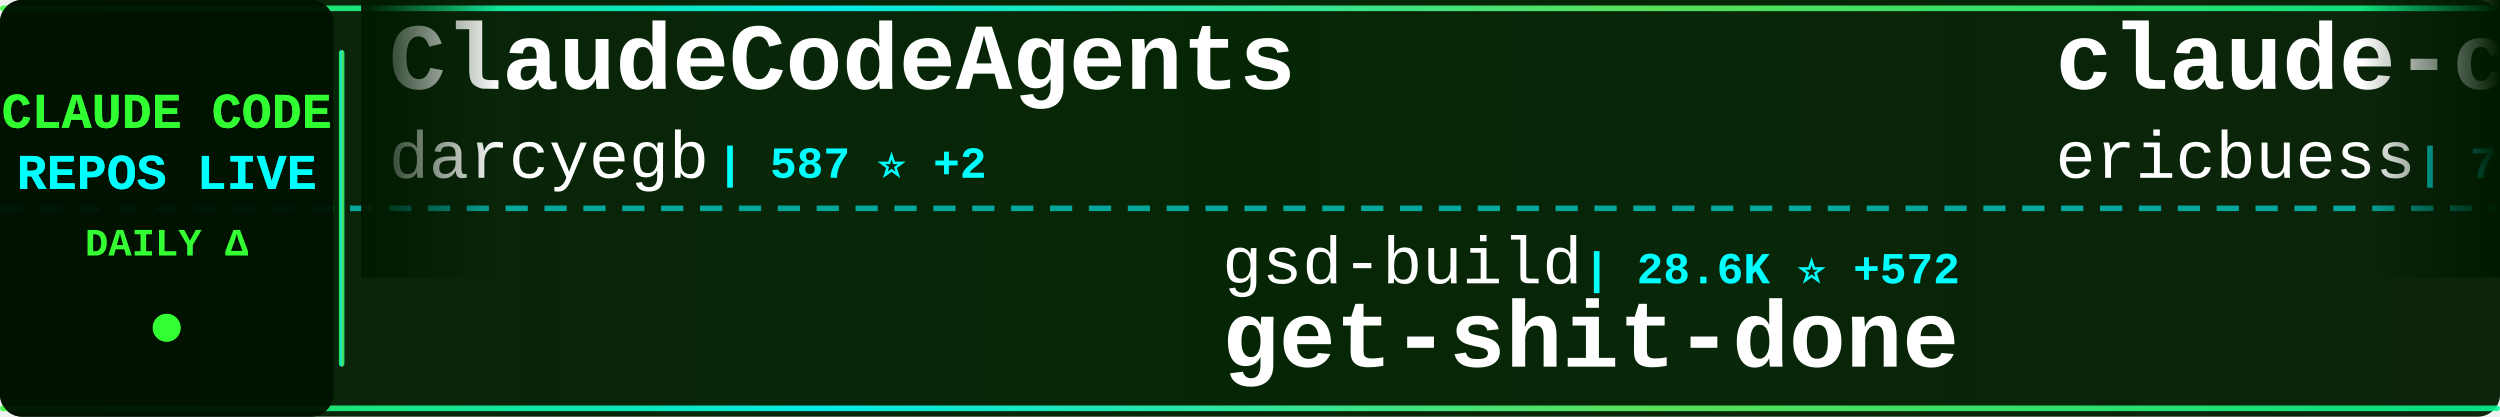
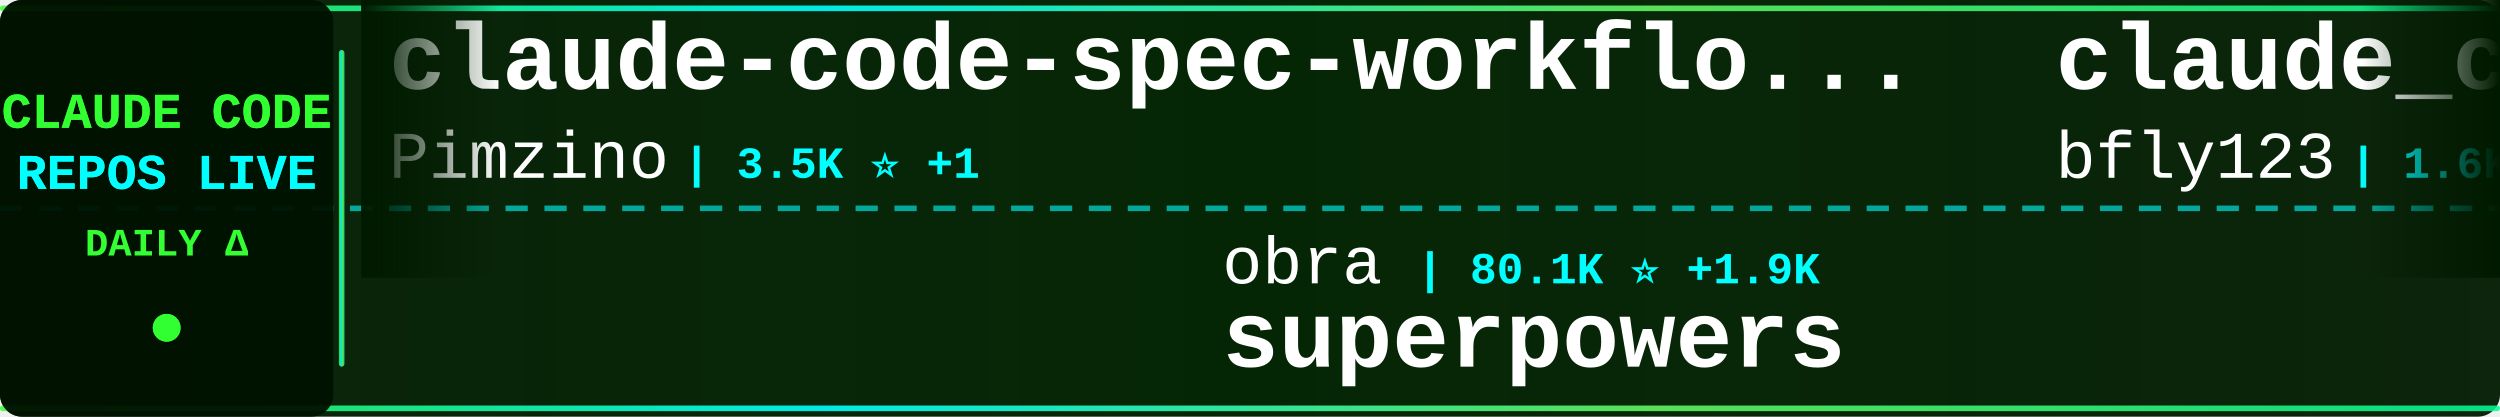
<svg xmlns="http://www.w3.org/2000/svg" width="900" height="150">
  <defs>
    <linearGradient id="tickerBg" x1="0%" y1="0%" x2="100%" y2="0%">
      <stop offset="0%" style="stop-color:#001a00;stop-opacity:0.95" />
      <stop offset="50%" style="stop-color:#002200;stop-opacity:0.98" />
      <stop offset="100%" style="stop-color:#001a00;stop-opacity:0.95" />
    </linearGradient>
    <linearGradient id="borderGrad" x1="0%" y1="0%" x2="100%" y2="0%">
      <stop offset="0%" style="stop-color:#33ff33;stop-opacity:0.85">
        <animate attributeName="stop-opacity" values="0.85;1;0.85" dur="2s" repeatCount="indefinite" />
      </stop>
      <stop offset="33%" style="stop-color:#00ffff;stop-opacity:0.9">
        <animate attributeName="stop-opacity" values="0.9;1;0.9" dur="2.2s" repeatCount="indefinite" />
      </stop>
      <stop offset="66%" style="stop-color:#66ff66;stop-opacity:0.85">
        <animate attributeName="stop-opacity" values="0.85;1;0.85" dur="1.8s" repeatCount="indefinite" />
      </stop>
      <stop offset="100%" style="stop-color:#00ff99;stop-opacity:0.85">
        <animate attributeName="stop-opacity" values="0.85;1;0.85" dur="2s" repeatCount="indefinite" />
      </stop>
    </linearGradient>
    <filter id="textGlow">
      <feGaussianBlur stdDeviation="0.1" result="coloredBlur" />
      <feMerge>
        <feMergeNode in="coloredBlur" />
        <feMergeNode in="SourceGraphic" />
      </feMerge>
    </filter>
    <filter id="metricGlow">
      <feGaussianBlur stdDeviation="0.2" result="coloredBlur" />
      <feMerge>
        <feMergeNode in="coloredBlur" />
        <feMergeNode in="SourceGraphic" />
      </feMerge>
    </filter>
    <linearGradient id="leftFade" x1="0%" y1="0%" x2="100%" y2="0%">
      <stop offset="0%" style="stop-color:#001a00;stop-opacity:1" />
      <stop offset="100%" style="stop-color:#001a00;stop-opacity:0" />
    </linearGradient>
    <linearGradient id="rightFade" x1="0%" y1="0%" x2="100%" y2="0%">
      <stop offset="0%" style="stop-color:#001a00;stop-opacity:0" />
      <stop offset="100%" style="stop-color:#001a00;stop-opacity:1" />
    </linearGradient>
  </defs>
  <rect width="900" height="150" fill="url(#tickerBg)" rx="8" />
  <rect x="0" y="2" width="900" height="2" fill="url(#borderGrad)" rx="1" />
  <rect x="0" y="146" width="900" height="2" fill="url(#borderGrad)" rx="1" />
  <line x1="0" y1="75" x2="900" y2="75" stroke="#00ffff" stroke-width="2" stroke-dasharray="8 6" opacity="0.6" />
  <rect x="0" y="0" width="120" height="150" fill="#001100" opacity="0.95" rx="8" />
  <text x="60" y="46" font-family="'Courier New', monospace" font-size="18" font-weight="bold" fill="#33ff33" text-anchor="middle" filter="url(#textGlow)">
    CLAUDE CODE
  </text>
  <text x="60" y="68" font-family="'Courier New', monospace" font-size="18" font-weight="bold" fill="#00ffff" text-anchor="middle" filter="url(#textGlow)">
    REPOS LIVE
  </text>
  <text x="60" y="92" font-family="'Courier New', monospace" font-size="14" font-weight="bold" fill="#33ff33" text-anchor="middle">
    DAILY Δ
  </text>
  <circle cx="60" cy="118" r="5" fill="#33ff33" filter="url(#metricGlow)">
    <animate attributeName="r" values="4;6;4" dur="1.5s" repeatCount="indefinite" />
    <animate attributeName="opacity" values="0.6;1;0.6" dur="1.5s" repeatCount="indefinite" />
  </circle>
  <rect x="122" y="18" width="2" height="114" fill="url(#borderGrad)" rx="1" />
  <clipPath id="tickerClip">
    <rect x="130" y="0" width="770" height="150" />
  </clipPath>
  <g clip-path="url(#tickerClip)">
    <g id="tickerItems">
      <animateTransform attributeName="transform" attributeType="XML" type="translate" from="0 0" to="-3000 0" dur="54s" repeatCount="indefinite" />
      <g transform="translate(0, 0)">
-         <text x="140" y="32" font-family="'Courier New', monospace" font-size="34" font-weight="bold" fill="#ffffff">ClaudeCodeAgents</text>
-         <text x="140" y="64" font-family="'Courier New', monospace" font-size="24" font-weight="normal" fill="#ffffff" opacity="1.0">darcyegb</text>
-         <text x="258" y="64" font-family="'Courier New', monospace" font-size="16" font-weight="bold" fill="#00ffff"> | 587 ⭐ +2</text>
+         <text x="140" y="32" font-family="'Courier New', monospace" font-size="34" font-weight="bold" fill="#ffffff">claude-code-spec-workflo...</text>
+         <text x="140" y="64" font-family="'Courier New', monospace" font-size="24" font-weight="normal" fill="#ffffff" opacity="1.0">Pimzino</text>
+         <text x="246" y="64" font-family="'Courier New', monospace" font-size="16" font-weight="bold" fill="#00ffff"> | 3.5K ⭐ +1</text>
      </g>
      <g transform="translate(300, 0)">
-         <text x="140" y="102" font-family="'Courier New', monospace" font-size="24" font-weight="normal" fill="#ffffff" opacity="1.0">gsd-build</text>
-         <text x="270" y="102" font-family="'Courier New', monospace" font-size="16" font-weight="bold" fill="#00ffff"> | 28.6K ⭐ +572</text>
-         <text x="140" y="132" font-family="'Courier New', monospace" font-size="34" font-weight="bold" fill="#ffffff">get-shit-done</text>
+         <text x="140" y="102" font-family="'Courier New', monospace" font-size="24" font-weight="normal" fill="#ffffff" opacity="1.0">obra</text>
+         <text x="210" y="102" font-family="'Courier New', monospace" font-size="16" font-weight="bold" fill="#00ffff"> | 80.1K ⭐ +1.9K</text>
+         <text x="140" y="132" font-family="'Courier New', monospace" font-size="34" font-weight="bold" fill="#ffffff">superpowers</text>
      </g>
      <g transform="translate(600, 0)">
-         <text x="140" y="32" font-family="'Courier New', monospace" font-size="34" font-weight="bold" fill="#ffffff">claude-code-docs</text>
-         <text x="140" y="64" font-family="'Courier New', monospace" font-size="24" font-weight="normal" fill="#ffffff" opacity="1.0">ericbuess</text>
-         <text x="270" y="64" font-family="'Courier New', monospace" font-size="16" font-weight="bold" fill="#00ffff"> | 729 ⭐ +1</text>
+         <text x="140" y="32" font-family="'Courier New', monospace" font-size="34" font-weight="bold" fill="#ffffff">claude_code_bridge</text>
+         <text x="140" y="64" font-family="'Courier New', monospace" font-size="24" font-weight="normal" fill="#ffffff" opacity="1.0">bfly123</text>
+         <text x="246" y="64" font-family="'Courier New', monospace" font-size="16" font-weight="bold" fill="#00ffff"> | 1.6K ⭐ +22</text>
      </g>
      <g transform="translate(900, 0)">
-         <text x="140" y="102" font-family="'Courier New', monospace" font-size="24" font-weight="normal" fill="#ffffff" opacity="1.0">https-deeplearning-ai</text>
-         <text x="414" y="102" font-family="'Courier New', monospace" font-size="16" font-weight="bold" fill="#00ffff"> | 449 ⭐</text>
-         <text x="140" y="132" font-family="'Courier New', monospace" font-size="34" font-weight="bold" fill="#ffffff">sc-claude-code-files</text>
+         <text x="140" y="102" font-family="'Courier New', monospace" font-size="24" font-weight="normal" fill="#ffffff" opacity="1.0">d-kimuson</text>
+         <text x="270" y="102" font-family="'Courier New', monospace" font-size="16" font-weight="bold" fill="#00ffff"> | 963 ⭐ +2</text>
+         <text x="140" y="132" font-family="'Courier New', monospace" font-size="34" font-weight="bold" fill="#ffffff">claude-code-viewer</text>
      </g>
      <g transform="translate(1200, 0)">
-         <text x="140" y="32" font-family="'Courier New', monospace" font-size="34" font-weight="bold" fill="#ffffff">claude-task-master</text>
-         <text x="140" y="64" font-family="'Courier New', monospace" font-size="24" font-weight="normal" fill="#ffffff" opacity="1.0">eyaltoledano</text>
-         <text x="306" y="64" font-family="'Courier New', monospace" font-size="16" font-weight="bold" fill="#00ffff"> | 25.9K ⭐ +11</text>
+         <text x="140" y="32" font-family="'Courier New', monospace" font-size="34" font-weight="bold" fill="#ffffff">claude-code</text>
+         <text x="140" y="64" font-family="'Courier New', monospace" font-size="24" font-weight="normal" fill="#ffffff" opacity="1.0">anthropics</text>
+         <text x="282" y="64" font-family="'Courier New', monospace" font-size="16" font-weight="bold" fill="#00ffff"> | 77.2K ⭐ +445</text>
      </g>
      <g transform="translate(1500, 0)">
-         <text x="140" y="102" font-family="'Courier New', monospace" font-size="24" font-weight="normal" fill="#ffffff" opacity="1.0">frankbria</text>
-         <text x="270" y="102" font-family="'Courier New', monospace" font-size="16" font-weight="bold" fill="#00ffff"> | 7.8K ⭐ +46</text>
-         <text x="140" y="132" font-family="'Courier New', monospace" font-size="34" font-weight="bold" fill="#ffffff">ralph-claude-code</text>
+         <text x="140" y="102" font-family="'Courier New', monospace" font-size="24" font-weight="normal" fill="#ffffff" opacity="1.0">fuergaosi233</text>
+         <text x="306" y="102" font-family="'Courier New', monospace" font-size="16" font-weight="bold" fill="#00ffff"> | 2.1K ⭐ +10</text>
+         <text x="140" y="132" font-family="'Courier New', monospace" font-size="34" font-weight="bold" fill="#ffffff">claude-code-proxy</text>
      </g>
      <g transform="translate(1800, 0)">
-         <text x="140" y="32" font-family="'Courier New', monospace" font-size="34" font-weight="bold" fill="#ffffff">claude-code</text>
-         <text x="140" y="64" font-family="'Courier New', monospace" font-size="24" font-weight="normal" fill="#ffffff" opacity="1.0">anthropics</text>
-         <text x="282" y="64" font-family="'Courier New', monospace" font-size="16" font-weight="bold" fill="#00ffff"> | 77.1K ⭐ +468</text>
+         <text x="140" y="32" font-family="'Courier New', monospace" font-size="34" font-weight="bold" fill="#ffffff">claude-code-proxy</text>
+         <text x="140" y="64" font-family="'Courier New', monospace" font-size="24" font-weight="normal" fill="#ffffff" opacity="1.0">1rgs</text>
+         <text x="210" y="64" font-family="'Courier New', monospace" font-size="16" font-weight="bold" fill="#00ffff"> | 3.2K ⭐ +16</text>
      </g>
      <g transform="translate(2100, 0)">
-         <text x="140" y="102" font-family="'Courier New', monospace" font-size="24" font-weight="normal" fill="#ffffff" opacity="1.0">daymade</text>
-         <text x="246" y="102" font-family="'Courier New', monospace" font-size="16" font-weight="bold" fill="#00ffff"> | 643 ⭐ +3</text>
-         <text x="140" y="132" font-family="'Courier New', monospace" font-size="34" font-weight="bold" fill="#ffffff">claude-code-skills</text>
+         <text x="140" y="102" font-family="'Courier New', monospace" font-size="24" font-weight="normal" fill="#ffffff" opacity="1.0">0xfurai</text>
+         <text x="246" y="102" font-family="'Courier New', monospace" font-size="16" font-weight="bold" fill="#00ffff"> | 770 ⭐ +3</text>
+         <text x="140" y="132" font-family="'Courier New', monospace" font-size="34" font-weight="bold" fill="#ffffff">claude-code-subagents</text>
      </g>
      <g transform="translate(2400, 0)">
-         <text x="140" y="32" font-family="'Courier New', monospace" font-size="34" font-weight="bold" fill="#ffffff">claude-code-sub-agents</text>
-         <text x="140" y="64" font-family="'Courier New', monospace" font-size="24" font-weight="normal" fill="#ffffff" opacity="1.0">lst97</text>
-         <text x="222" y="64" font-family="'Courier New', monospace" font-size="16" font-weight="bold" fill="#00ffff"> | 1.5K ⭐ +1</text>
+         <text x="140" y="32" font-family="'Courier New', monospace" font-size="34" font-weight="bold" fill="#ffffff">agents</text>
+         <text x="140" y="64" font-family="'Courier New', monospace" font-size="24" font-weight="normal" fill="#ffffff" opacity="1.0">wshobson</text>
+         <text x="258" y="64" font-family="'Courier New', monospace" font-size="16" font-weight="bold" fill="#00ffff"> | 31.1K ⭐ +106</text>
      </g>
      <g transform="translate(2700, 0)">
-         <text x="140" y="102" font-family="'Courier New', monospace" font-size="24" font-weight="normal" fill="#ffffff" opacity="1.0">OneRedOak</text>
-         <text x="270" y="102" font-family="'Courier New', monospace" font-size="16" font-weight="bold" fill="#00ffff"> | 3.7K ⭐ +5</text>
-         <text x="140" y="132" font-family="'Courier New', monospace" font-size="34" font-weight="bold" fill="#ffffff">claude-code-workflows</text>
+         <text x="140" y="102" font-family="'Courier New', monospace" font-size="24" font-weight="normal" fill="#ffffff" opacity="1.0">diet103</text>
+         <text x="246" y="102" font-family="'Courier New', monospace" font-size="16" font-weight="bold" fill="#00ffff"> | 9.2K ⭐ +10</text>
+         <text x="140" y="132" font-family="'Courier New', monospace" font-size="34" font-weight="bold" fill="#ffffff">claude-code-infrastructu...</text>
      </g>
      <g transform="translate(3000, 0)">
-         <text x="140" y="32" font-family="'Courier New', monospace" font-size="34" font-weight="bold" fill="#ffffff">ClaudeCodeAgents</text>
-         <text x="140" y="64" font-family="'Courier New', monospace" font-size="24" font-weight="normal" fill="#ffffff" opacity="1.0">darcyegb</text>
-         <text x="258" y="64" font-family="'Courier New', monospace" font-size="16" font-weight="bold" fill="#00ffff"> | 587 ⭐ +2</text>
+         <text x="140" y="32" font-family="'Courier New', monospace" font-size="34" font-weight="bold" fill="#ffffff">claude-code-spec-workflo...</text>
+         <text x="140" y="64" font-family="'Courier New', monospace" font-size="24" font-weight="normal" fill="#ffffff" opacity="1.0">Pimzino</text>
+         <text x="246" y="64" font-family="'Courier New', monospace" font-size="16" font-weight="bold" fill="#00ffff"> | 3.5K ⭐ +1</text>
      </g>
      <g transform="translate(3300, 0)">
-         <text x="140" y="102" font-family="'Courier New', monospace" font-size="24" font-weight="normal" fill="#ffffff" opacity="1.0">gsd-build</text>
-         <text x="270" y="102" font-family="'Courier New', monospace" font-size="16" font-weight="bold" fill="#00ffff"> | 28.6K ⭐ +572</text>
-         <text x="140" y="132" font-family="'Courier New', monospace" font-size="34" font-weight="bold" fill="#ffffff">get-shit-done</text>
+         <text x="140" y="102" font-family="'Courier New', monospace" font-size="24" font-weight="normal" fill="#ffffff" opacity="1.0">obra</text>
+         <text x="210" y="102" font-family="'Courier New', monospace" font-size="16" font-weight="bold" fill="#00ffff"> | 80.1K ⭐ +1.9K</text>
+         <text x="140" y="132" font-family="'Courier New', monospace" font-size="34" font-weight="bold" fill="#ffffff">superpowers</text>
      </g>
      <g transform="translate(3600, 0)">
-         <text x="140" y="32" font-family="'Courier New', monospace" font-size="34" font-weight="bold" fill="#ffffff">claude-code-docs</text>
-         <text x="140" y="64" font-family="'Courier New', monospace" font-size="24" font-weight="normal" fill="#ffffff" opacity="1.0">ericbuess</text>
-         <text x="270" y="64" font-family="'Courier New', monospace" font-size="16" font-weight="bold" fill="#00ffff"> | 729 ⭐ +1</text>
+         <text x="140" y="32" font-family="'Courier New', monospace" font-size="34" font-weight="bold" fill="#ffffff">claude_code_bridge</text>
+         <text x="140" y="64" font-family="'Courier New', monospace" font-size="24" font-weight="normal" fill="#ffffff" opacity="1.0">bfly123</text>
+         <text x="246" y="64" font-family="'Courier New', monospace" font-size="16" font-weight="bold" fill="#00ffff"> | 1.6K ⭐ +22</text>
      </g>
      <g transform="translate(3900, 0)">
-         <text x="140" y="102" font-family="'Courier New', monospace" font-size="24" font-weight="normal" fill="#ffffff" opacity="1.0">https-deeplearning-ai</text>
-         <text x="414" y="102" font-family="'Courier New', monospace" font-size="16" font-weight="bold" fill="#00ffff"> | 449 ⭐</text>
-         <text x="140" y="132" font-family="'Courier New', monospace" font-size="34" font-weight="bold" fill="#ffffff">sc-claude-code-files</text>
+         <text x="140" y="102" font-family="'Courier New', monospace" font-size="24" font-weight="normal" fill="#ffffff" opacity="1.0">d-kimuson</text>
+         <text x="270" y="102" font-family="'Courier New', monospace" font-size="16" font-weight="bold" fill="#00ffff"> | 963 ⭐ +2</text>
+         <text x="140" y="132" font-family="'Courier New', monospace" font-size="34" font-weight="bold" fill="#ffffff">claude-code-viewer</text>
      </g>
    </g>
  </g>
  <rect x="130" y="0" width="50" height="100" fill="url(#leftFade)" />
  <rect x="850" y="0" width="50" height="100" fill="url(#rightFade)" />
</svg>
